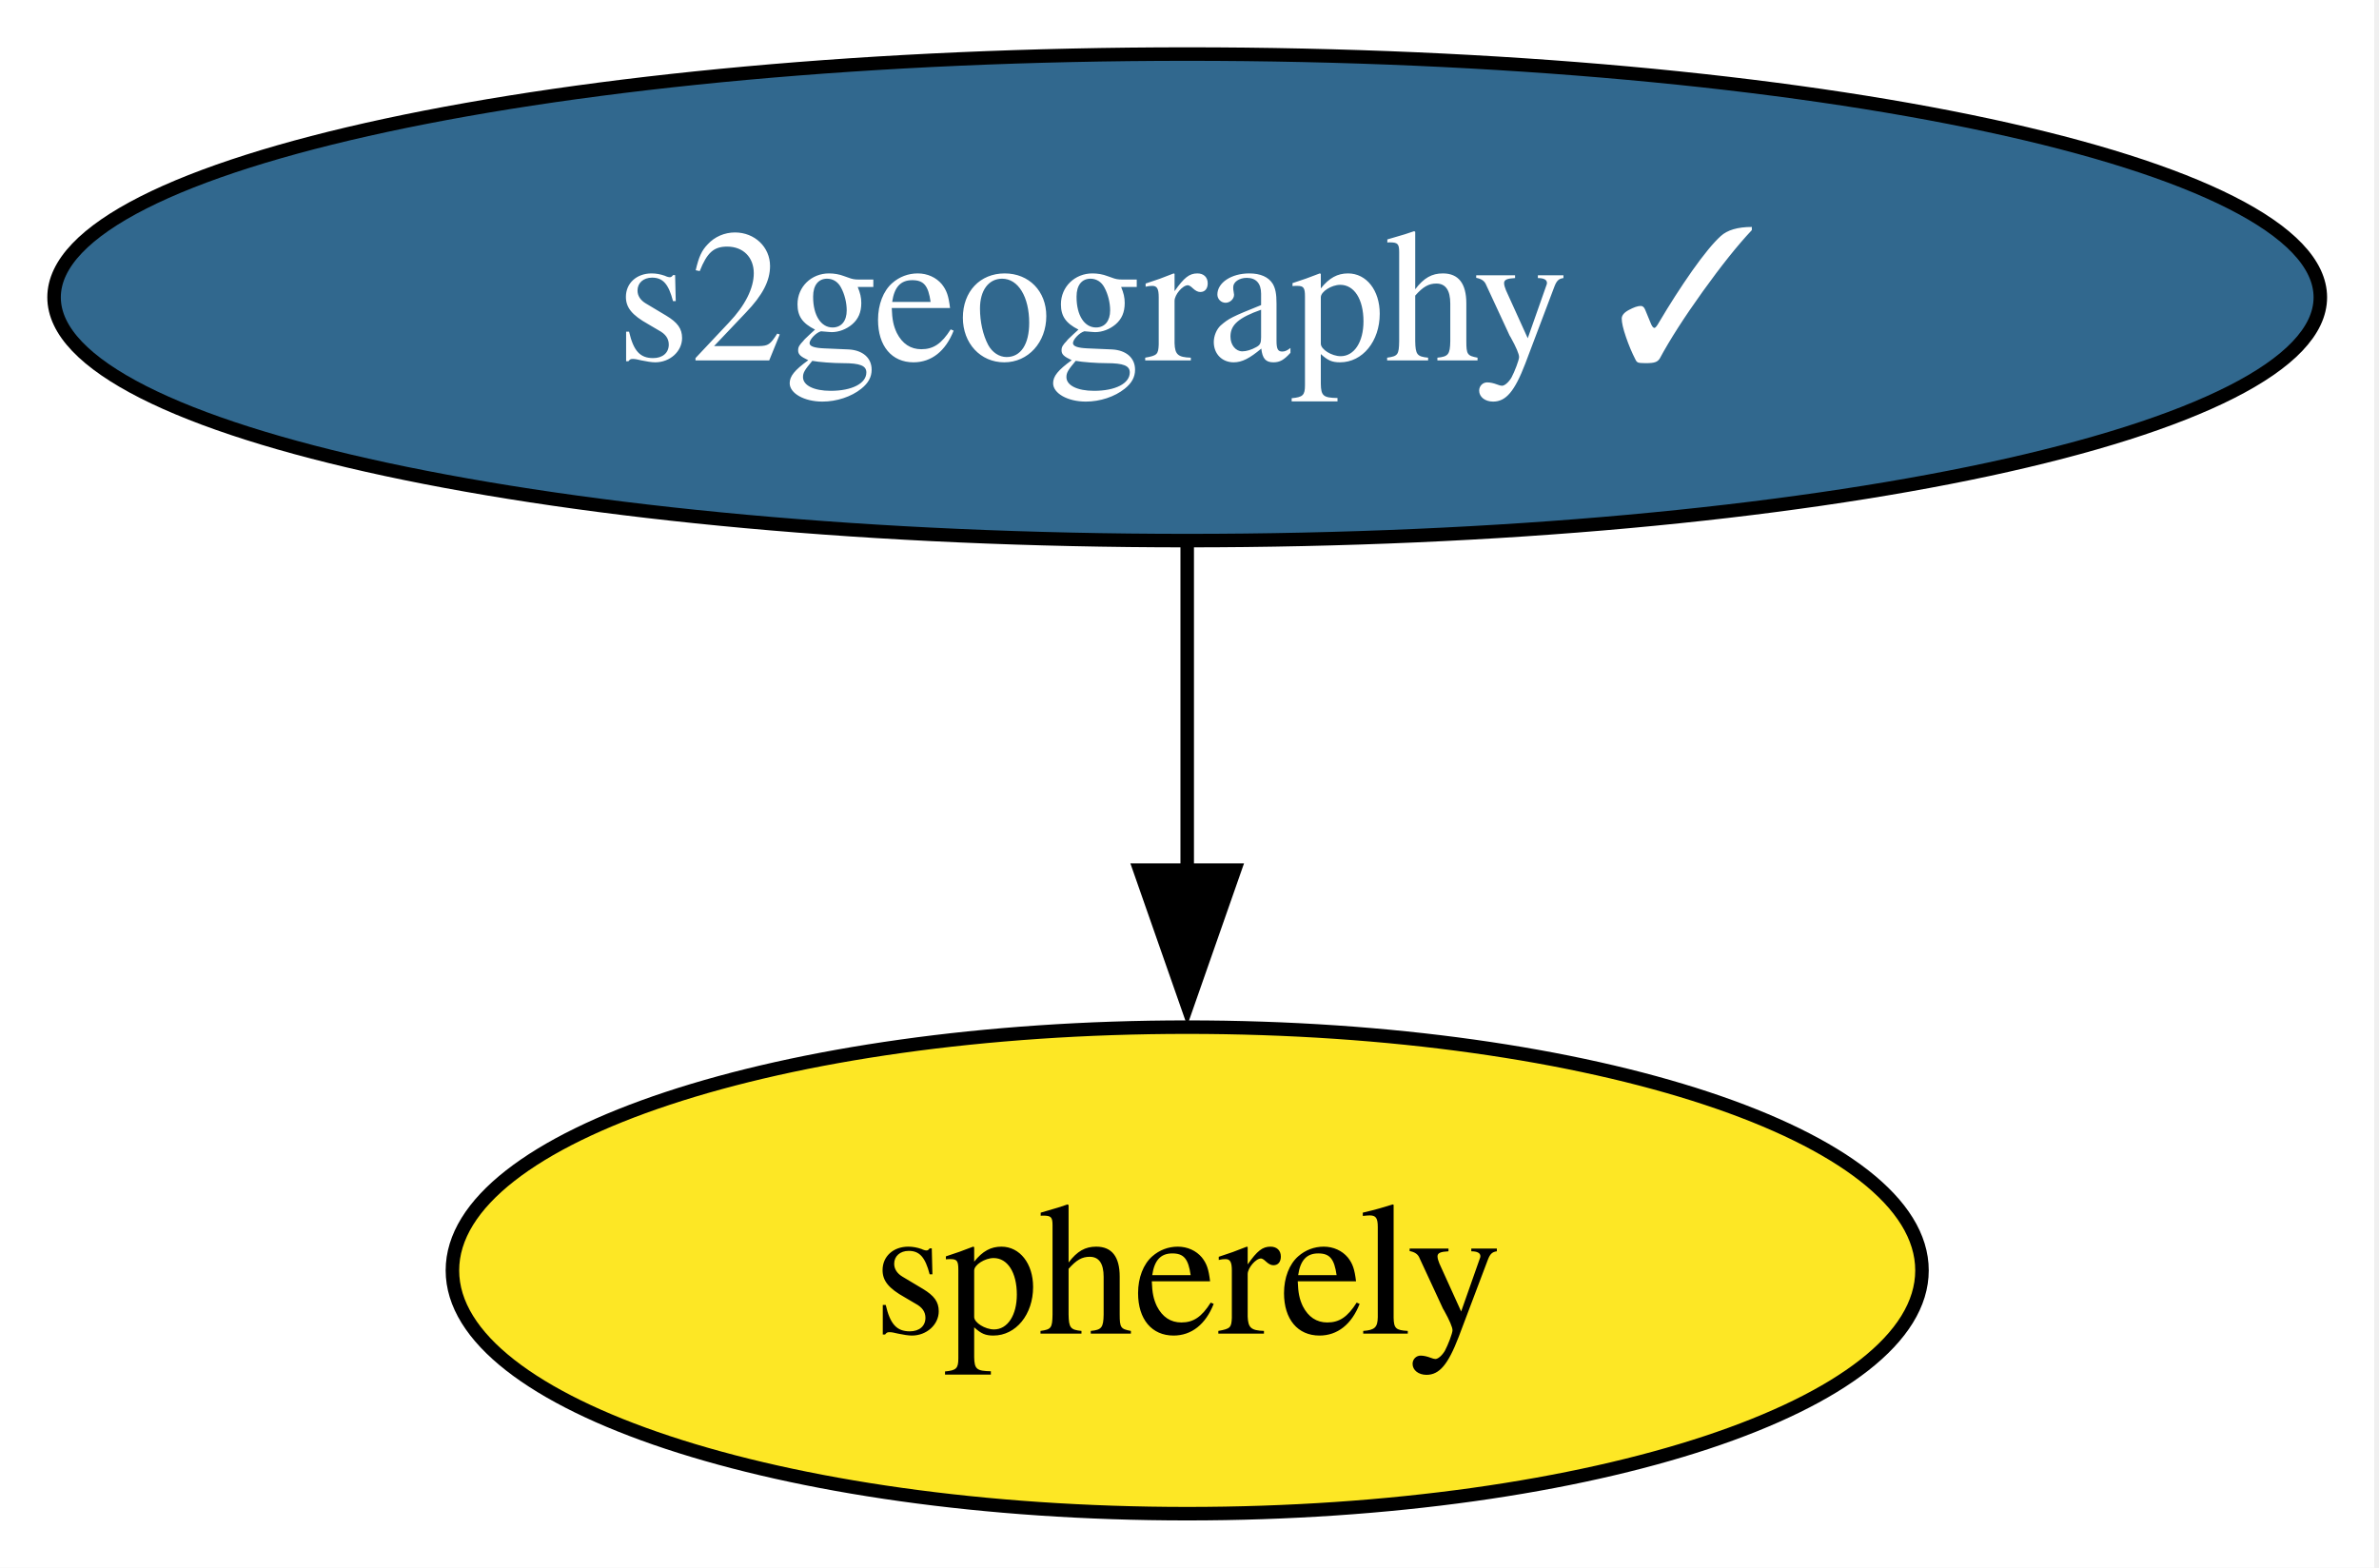
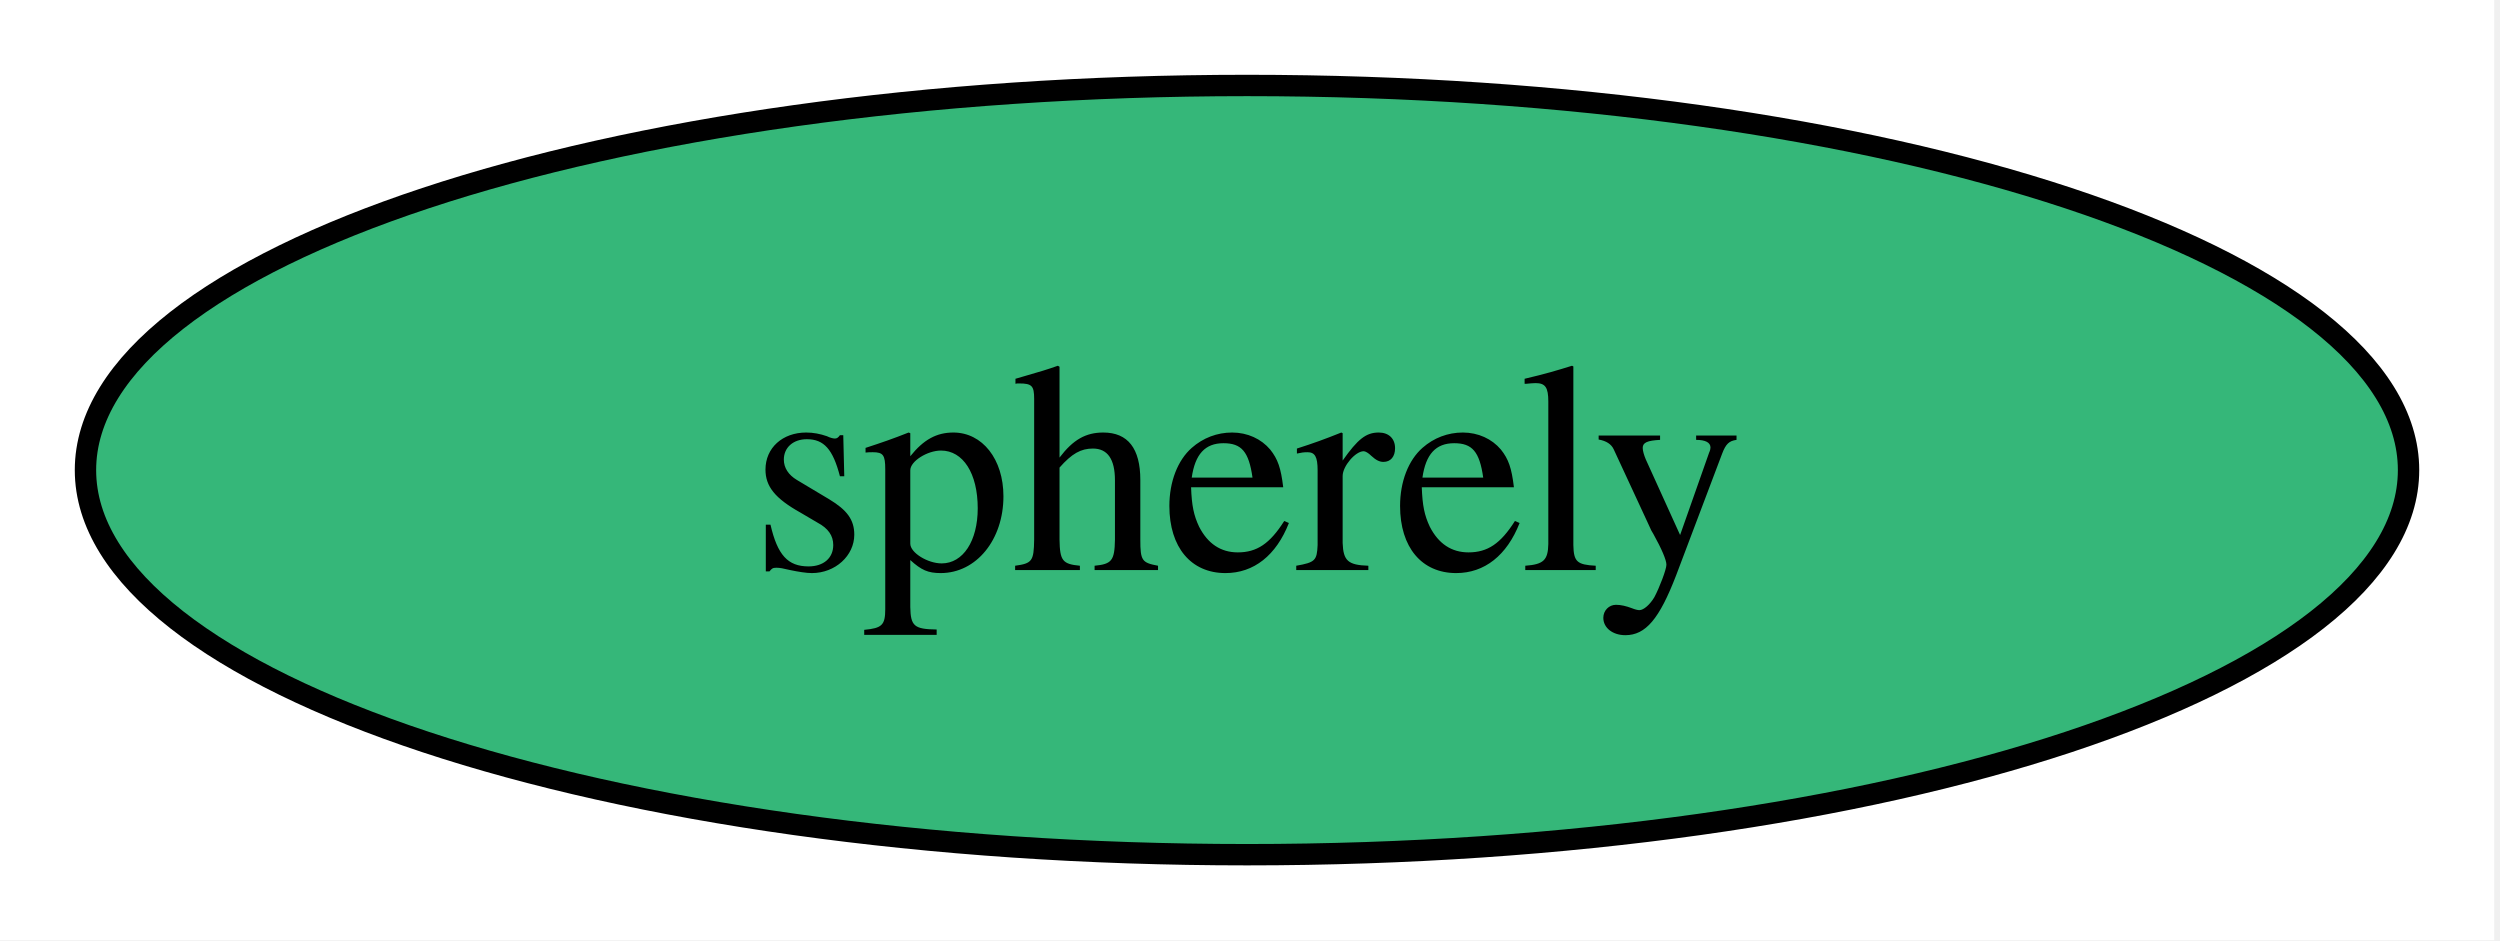
- <svg xmlns="http://www.w3.org/2000/svg" xmlns:xlink="http://www.w3.org/1999/xlink" width="176pt" height="116pt" viewBox="0.00 0.00 176.00 116.00">
-   <g id="graph0" class="graph" transform="scale(1 1) rotate(0) translate(4 112)">
-     <polygon fill="white" stroke="none" points="-4,4 -4,-112 171.65,-112 171.65,4 -4,4" />
+ <svg xmlns="http://www.w3.org/2000/svg" xmlns:xlink="http://www.w3.org/1999/xlink" width="117pt" height="44pt" viewBox="0.00 0.00 117.00 44.00">
+   <g id="graph0" class="graph" transform="scale(1 1) rotate(0) translate(4 40)">
+     <polygon fill="white" stroke="none" points="-4,4 -4,-40 112.73,-40 112.73,4 -4,4" />
    <g id="node1" class="node">
      <g id="a_node1">
-         <a xlink:href="https://github.com/conda-forge/s2geography-feedstock/pull/12" xlink:title="s2geography ✓">
-           <ellipse fill="#31688e" stroke="black" cx="83.83" cy="-90" rx="83.83" ry="18" />
-           <text xml:space="preserve" text-anchor="middle" x="83.83" y="-85.33" font-family="Times,serif" font-size="14.00" fill="white">s2geography ✓</text>
+         <a xlink:href="https://github.com/conda-forge/spherely-feedstock" xlink:title="spherely">
+           <ellipse fill="#35b779" stroke="black" cx="54.36" cy="-18" rx="54.36" ry="18" />
+           <text xml:space="preserve" text-anchor="middle" x="54.36" y="-13.32" font-family="Times,serif" font-size="14.00">spherely</text>
        </a>
      </g>
    </g>
-     <g id="node2" class="node">
-       <g id="a_node2">
-         <a xlink:href="https://github.com/conda-forge/spherely-feedstock" xlink:title="spherely">
-           <ellipse fill="#fde725" stroke="black" cx="83.83" cy="-18" rx="54.36" ry="18" />
-           <text xml:space="preserve" text-anchor="middle" x="83.83" y="-13.32" font-family="Times,serif" font-size="14.00">spherely</text>
-         </a>
-       </g>
-     </g>
-     <g id="edge1" class="edge">
-       <path fill="none" stroke="black" d="M83.83,-71.7C83.83,-64.41 83.83,-55.73 83.83,-47.54" />
-       <polygon fill="black" stroke="black" points="87.33,-47.62 83.83,-37.62 80.33,-47.62 87.33,-47.62" />
-     </g>
  </g>
</svg>
